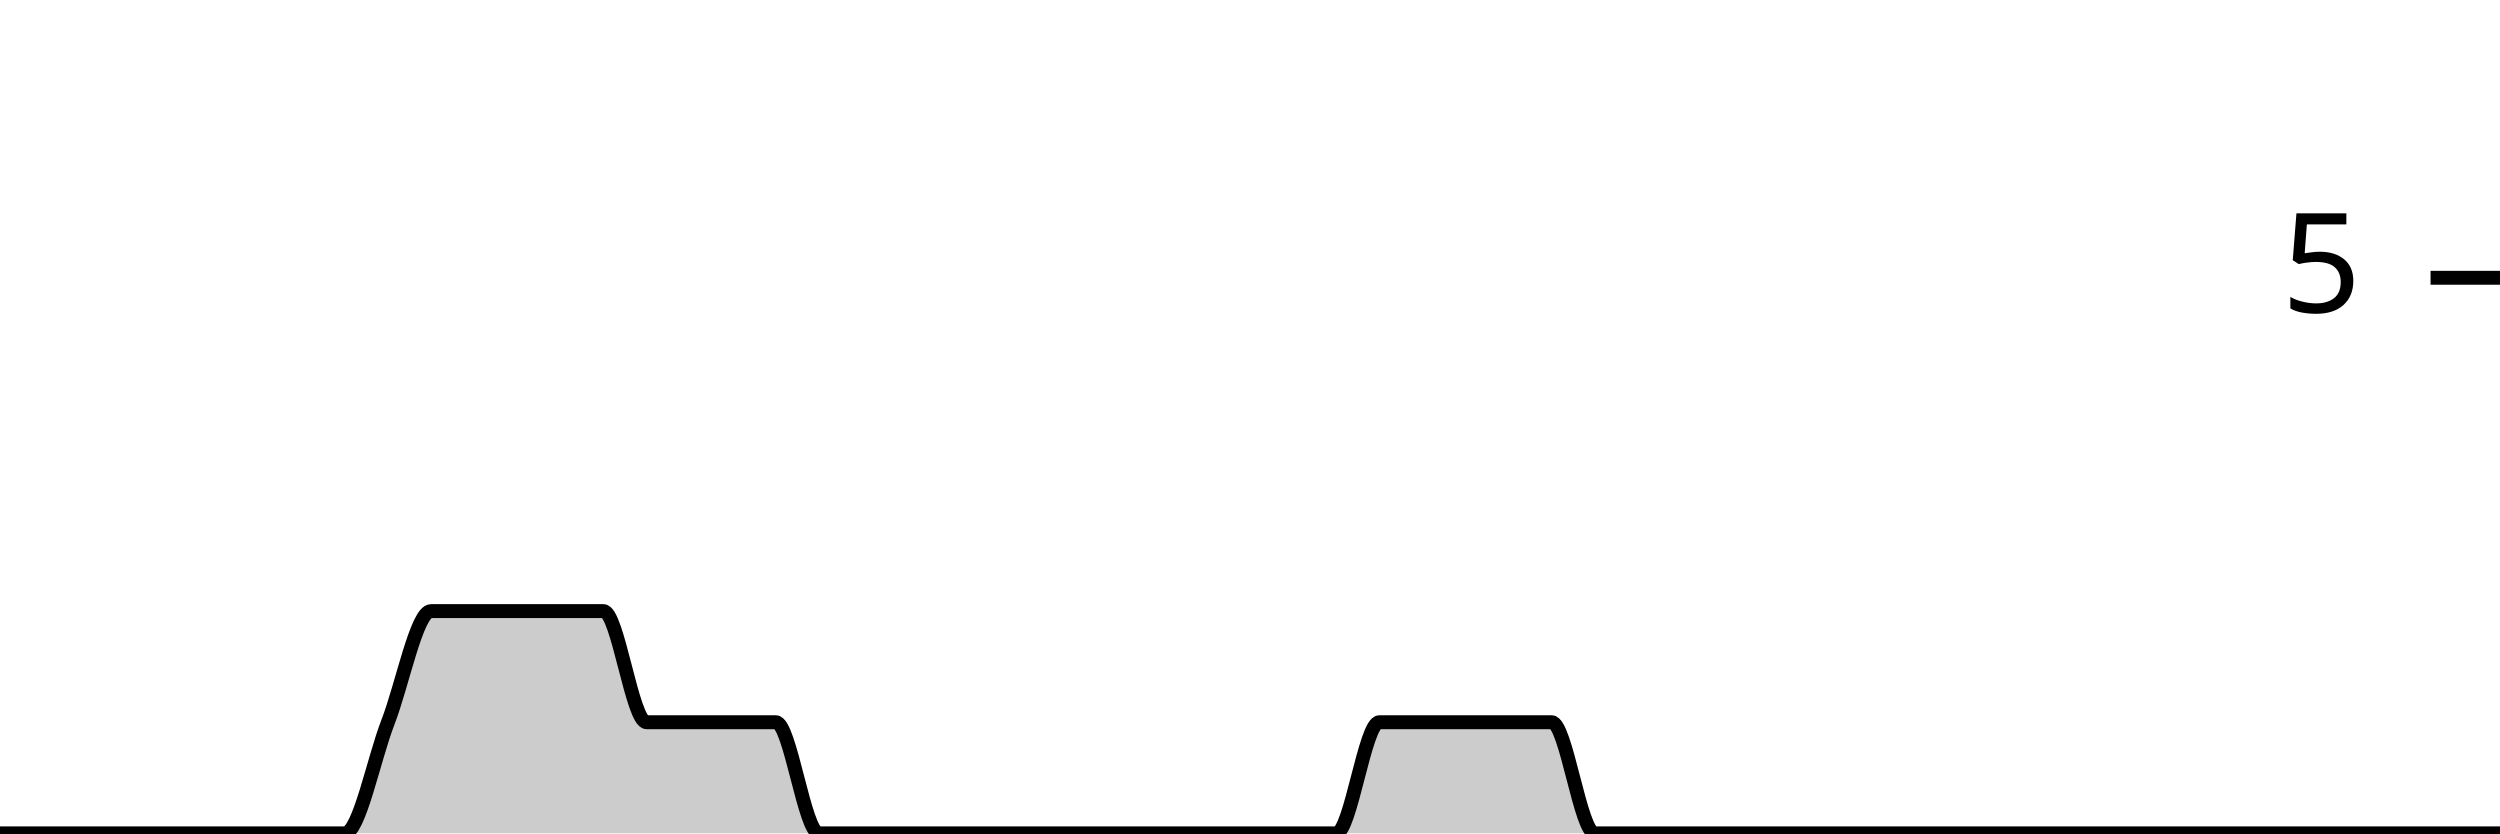
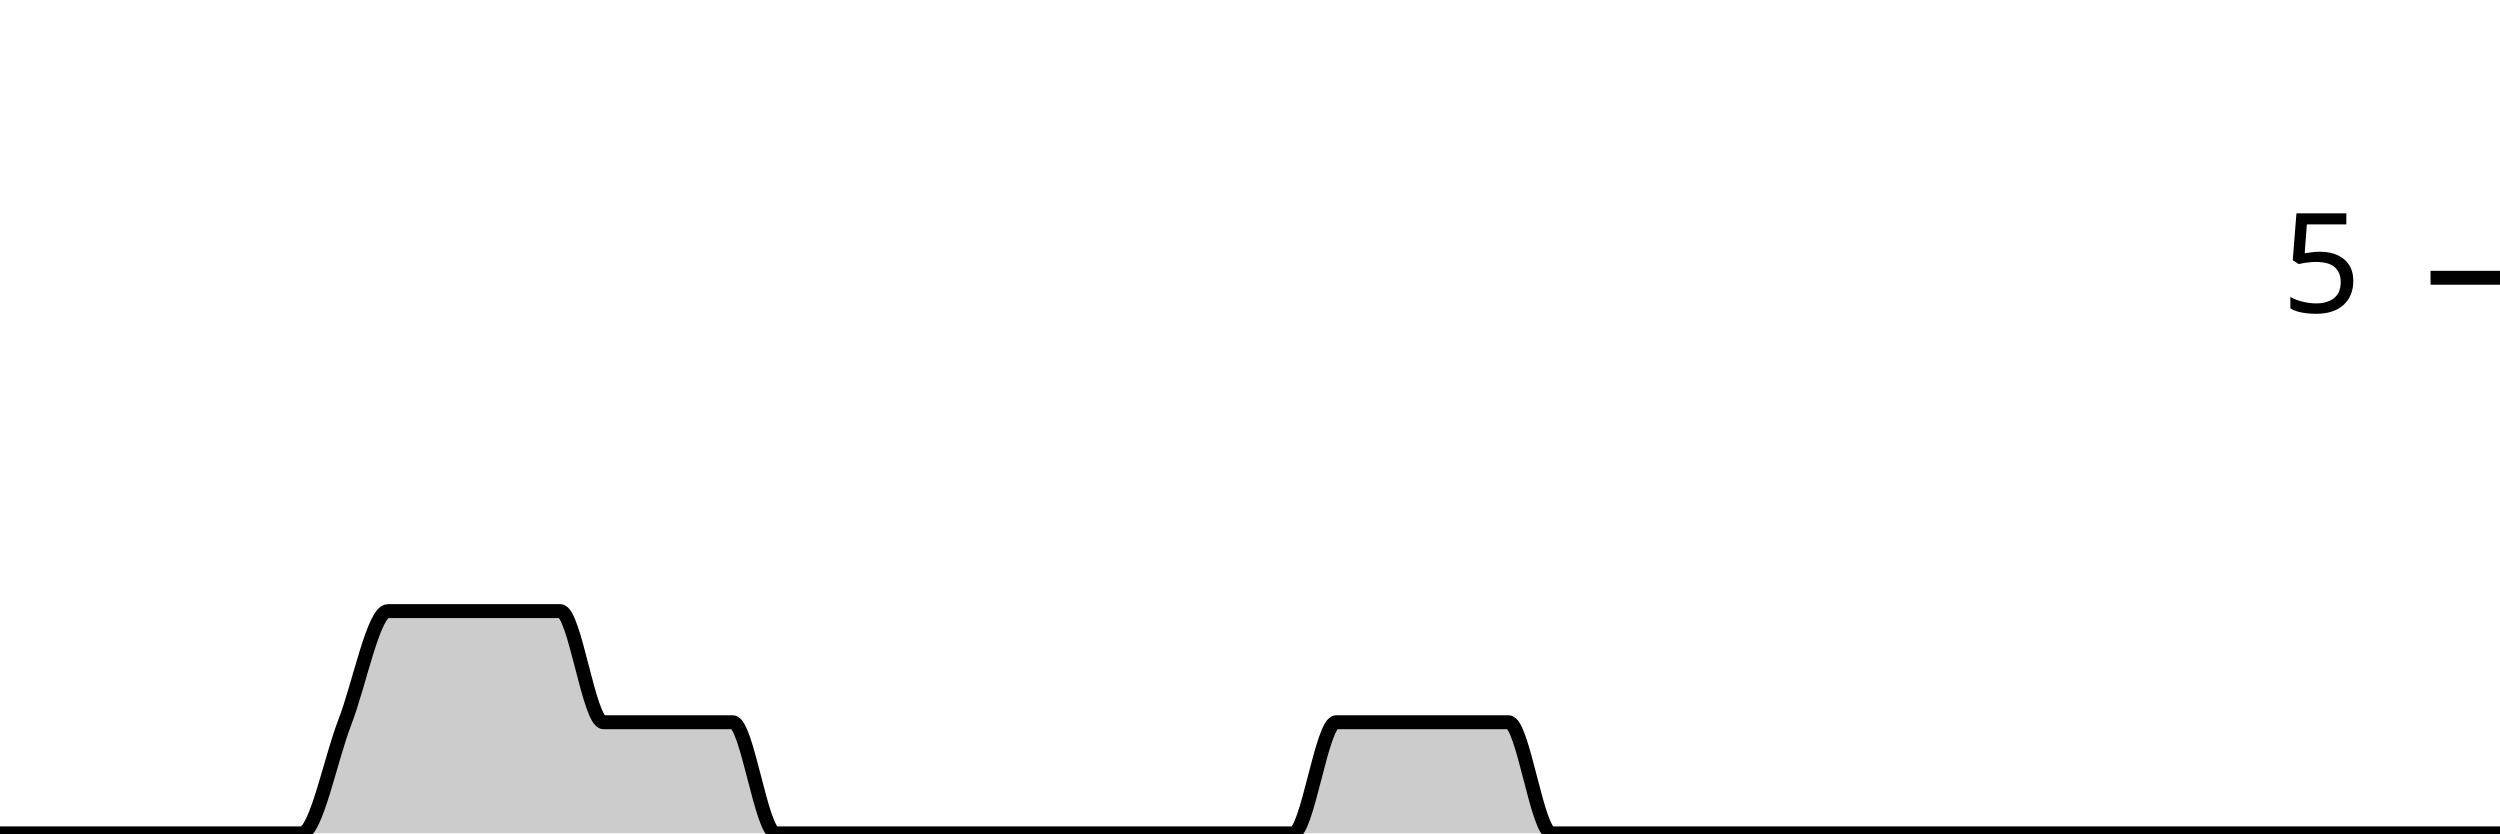
<svg xmlns="http://www.w3.org/2000/svg" viewBox="0 0 180 60">
  <g transform="translate(0,20)">
-     <path class="area" fill="rgba(0, 0, 0, 0.2)" d="M0,40C1.034,40,2.069,40,3.103,40C4.138,40,5.172,40,6.207,40C7.241,40,8.276,40,9.31,40C10.345,40,11.379,40,12.414,40C13.448,40,14.483,40,15.517,40C16.552,40,17.586,40,18.621,40C19.655,40,20.69,40,21.724,40C22.759,40,23.793,40,24.828,40C25.862,40,26.897,34.667,27.931,32C28.966,29.333,30,24,31.034,24C32.069,24,33.103,24,34.138,24C35.172,24,36.207,24,37.241,24C38.276,24,39.31,24,40.345,24C41.379,24,42.414,24,43.448,24C44.483,24,45.517,32,46.552,32C47.586,32,48.621,32,49.655,32C50.69,32,51.724,32,52.759,32C53.793,32,54.828,32,55.862,32C56.897,32,57.931,40,58.966,40C60,40,61.034,40,62.069,40C63.103,40,64.138,40,65.172,40C66.207,40,67.241,40,68.276,40C69.31,40,70.345,40,71.379,40C72.414,40,73.448,40,74.483,40C75.517,40,76.552,40,77.586,40C78.621,40,79.655,40,80.69,40C81.724,40,82.759,40,83.793,40C84.828,40,85.862,40,86.897,40C87.931,40,88.966,40,90,40C91.034,40,92.069,40,93.103,40C94.138,40,95.172,40,96.207,40C97.241,40,98.276,32,99.31,32C100.345,32,101.379,32,102.414,32C103.448,32,104.483,32,105.517,32C106.552,32,107.586,32,108.621,32C109.655,32,110.69,32,111.724,32C112.759,32,113.793,40,114.828,40C115.862,40,116.897,40,117.931,40C118.966,40,120,40,121.034,40C122.069,40,123.103,40,124.138,40C125.172,40,126.207,40,127.241,40C128.276,40,129.31,40,130.345,40C131.379,40,132.414,40,133.448,40C134.483,40,135.517,40,136.552,40C137.586,40,138.621,40,139.655,40C140.69,40,141.724,40,142.759,40C143.793,40,144.828,40,145.862,40C146.897,40,147.931,40,148.966,40C150,40,151.034,40,152.069,40C153.103,40,154.138,40,155.172,40C156.207,40,157.241,40,158.276,40C159.31,40,160.345,40,161.379,40C162.414,40,163.448,40,164.483,40C165.517,40,166.552,40,167.586,40C168.621,40,169.655,40,170.69,40C171.724,40,172.759,40,173.793,40C174.828,40,175.862,40,176.897,40C177.931,40,178.966,40,180,40L180,40C178.966,40,177.931,40,176.897,40C175.862,40,174.828,40,173.793,40C172.759,40,171.724,40,170.69,40C169.655,40,168.621,40,167.586,40C166.552,40,165.517,40,164.483,40C163.448,40,162.414,40,161.379,40C160.345,40,159.31,40,158.276,40C157.241,40,156.207,40,155.172,40C154.138,40,153.103,40,152.069,40C151.034,40,150,40,148.966,40C147.931,40,146.897,40,145.862,40C144.828,40,143.793,40,142.759,40C141.724,40,140.69,40,139.655,40C138.621,40,137.586,40,136.552,40C135.517,40,134.483,40,133.448,40C132.414,40,131.379,40,130.345,40C129.31,40,128.276,40,127.241,40C126.207,40,125.172,40,124.138,40C123.103,40,122.069,40,121.034,40C120,40,118.966,40,117.931,40C116.897,40,115.862,40,114.828,40C113.793,40,112.759,40,111.724,40C110.69,40,109.655,40,108.621,40C107.586,40,106.552,40,105.517,40C104.483,40,103.448,40,102.414,40C101.379,40,100.345,40,99.31,40C98.276,40,97.241,40,96.207,40C95.172,40,94.138,40,93.103,40C92.069,40,91.034,40,90,40C88.966,40,87.931,40,86.897,40C85.862,40,84.828,40,83.793,40C82.759,40,81.724,40,80.69,40C79.655,40,78.621,40,77.586,40C76.552,40,75.517,40,74.483,40C73.448,40,72.414,40,71.379,40C70.345,40,69.31,40,68.276,40C67.241,40,66.207,40,65.172,40C64.138,40,63.103,40,62.069,40C61.034,40,60,40,58.966,40C57.931,40,56.897,40,55.862,40C54.828,40,53.793,40,52.759,40C51.724,40,50.69,40,49.655,40C48.621,40,47.586,40,46.552,40C45.517,40,44.483,40,43.448,40C42.414,40,41.379,40,40.345,40C39.31,40,38.276,40,37.241,40C36.207,40,35.172,40,34.138,40C33.103,40,32.069,40,31.034,40C30,40,28.966,40,27.931,40C26.897,40,25.862,40,24.828,40C23.793,40,22.759,40,21.724,40C20.69,40,19.655,40,18.621,40C17.586,40,16.552,40,15.517,40C14.483,40,13.448,40,12.414,40C11.379,40,10.345,40,9.31,40C8.276,40,7.241,40,6.207,40C5.172,40,4.138,40,3.103,40C2.069,40,1.034,40,0,40Z" />
-     <path class="line" stroke="black" fill="none" d="M0,40C1.034,40,2.069,40,3.103,40C4.138,40,5.172,40,6.207,40C7.241,40,8.276,40,9.31,40C10.345,40,11.379,40,12.414,40C13.448,40,14.483,40,15.517,40C16.552,40,17.586,40,18.621,40C19.655,40,20.69,40,21.724,40C22.759,40,23.793,40,24.828,40C25.862,40,26.897,34.667,27.931,32C28.966,29.333,30,24,31.034,24C32.069,24,33.103,24,34.138,24C35.172,24,36.207,24,37.241,24C38.276,24,39.31,24,40.345,24C41.379,24,42.414,24,43.448,24C44.483,24,45.517,32,46.552,32C47.586,32,48.621,32,49.655,32C50.69,32,51.724,32,52.759,32C53.793,32,54.828,32,55.862,32C56.897,32,57.931,40,58.966,40C60,40,61.034,40,62.069,40C63.103,40,64.138,40,65.172,40C66.207,40,67.241,40,68.276,40C69.31,40,70.345,40,71.379,40C72.414,40,73.448,40,74.483,40C75.517,40,76.552,40,77.586,40C78.621,40,79.655,40,80.69,40C81.724,40,82.759,40,83.793,40C84.828,40,85.862,40,86.897,40C87.931,40,88.966,40,90,40C91.034,40,92.069,40,93.103,40C94.138,40,95.172,40,96.207,40C97.241,40,98.276,32,99.31,32C100.345,32,101.379,32,102.414,32C103.448,32,104.483,32,105.517,32C106.552,32,107.586,32,108.621,32C109.655,32,110.69,32,111.724,32C112.759,32,113.793,40,114.828,40C115.862,40,116.897,40,117.931,40C118.966,40,120,40,121.034,40C122.069,40,123.103,40,124.138,40C125.172,40,126.207,40,127.241,40C128.276,40,129.31,40,130.345,40C131.379,40,132.414,40,133.448,40C134.483,40,135.517,40,136.552,40C137.586,40,138.621,40,139.655,40C140.69,40,141.724,40,142.759,40C143.793,40,144.828,40,145.862,40C146.897,40,147.931,40,148.966,40C150,40,151.034,40,152.069,40C153.103,40,154.138,40,155.172,40C156.207,40,157.241,40,158.276,40C159.31,40,160.345,40,161.379,40C162.414,40,163.448,40,164.483,40C165.517,40,166.552,40,167.586,40C168.621,40,169.655,40,170.69,40C171.724,40,172.759,40,173.793,40C174.828,40,175.862,40,176.897,40C177.931,40,178.966,40,180,40" />
+     <path class="area" fill="rgba(0, 0, 0, 0.2)" d="M0,40C1.034,40,2.069,40,3.103,40C4.138,40,5.172,40,6.207,40C7.241,40,8.276,40,9.31,40C10.345,40,11.379,40,12.414,40C13.448,40,14.483,40,15.517,40C16.552,40,17.586,40,18.621,40C19.655,40,20.69,40,21.724,40C22.759,40,23.793,34.667,24.828,32C25.862,29.333,26.897,24,27.931,24C28.966,24,30,24,31.034,24C32.069,24,33.103,24,34.138,24C35.172,24,36.207,24,37.241,24C38.276,24,39.31,24,40.345,24C41.379,24,42.414,32,43.448,32C44.483,32,45.517,32,46.552,32C47.586,32,48.621,32,49.655,32C50.69,32,51.724,32,52.759,32C53.793,32,54.828,40,55.862,40C56.897,40,57.931,40,58.966,40C60,40,61.034,40,62.069,40C63.103,40,64.138,40,65.172,40C66.207,40,67.241,40,68.276,40C69.31,40,70.345,40,71.379,40C72.414,40,73.448,40,74.483,40C75.517,40,76.552,40,77.586,40C78.621,40,79.655,40,80.69,40C81.724,40,82.759,40,83.793,40C84.828,40,85.862,40,86.897,40C87.931,40,88.966,40,90,40C91.034,40,92.069,40,93.103,40C94.138,40,95.172,32,96.207,32C97.241,32,98.276,32,99.31,32C100.345,32,101.379,32,102.414,32C103.448,32,104.483,32,105.517,32C106.552,32,107.586,32,108.621,32C109.655,32,110.69,40,111.724,40C112.759,40,113.793,40,114.828,40C115.862,40,116.897,40,117.931,40C118.966,40,120,40,121.034,40C122.069,40,123.103,40,124.138,40C125.172,40,126.207,40,127.241,40C128.276,40,129.31,40,130.345,40C131.379,40,132.414,40,133.448,40C134.483,40,135.517,40,136.552,40C137.586,40,138.621,40,139.655,40C140.69,40,141.724,40,142.759,40C143.793,40,144.828,40,145.862,40C146.897,40,147.931,40,148.966,40C150,40,151.034,40,152.069,40C153.103,40,154.138,40,155.172,40C156.207,40,157.241,40,158.276,40C159.31,40,160.345,40,161.379,40C162.414,40,163.448,40,164.483,40C165.517,40,166.552,40,167.586,40C168.621,40,169.655,40,170.69,40C171.724,40,172.759,40,173.793,40C174.828,40,175.862,40,176.897,40C177.931,40,178.966,40,180,40L180,40C178.966,40,177.931,40,176.897,40C175.862,40,174.828,40,173.793,40C172.759,40,171.724,40,170.69,40C169.655,40,168.621,40,167.586,40C166.552,40,165.517,40,164.483,40C163.448,40,162.414,40,161.379,40C160.345,40,159.31,40,158.276,40C157.241,40,156.207,40,155.172,40C154.138,40,153.103,40,152.069,40C151.034,40,150,40,148.966,40C147.931,40,146.897,40,145.862,40C144.828,40,143.793,40,142.759,40C141.724,40,140.69,40,139.655,40C138.621,40,137.586,40,136.552,40C135.517,40,134.483,40,133.448,40C132.414,40,131.379,40,130.345,40C129.31,40,128.276,40,127.241,40C126.207,40,125.172,40,124.138,40C123.103,40,122.069,40,121.034,40C120,40,118.966,40,117.931,40C116.897,40,115.862,40,114.828,40C113.793,40,112.759,40,111.724,40C110.69,40,109.655,40,108.621,40C107.586,40,106.552,40,105.517,40C104.483,40,103.448,40,102.414,40C101.379,40,100.345,40,99.31,40C98.276,40,97.241,40,96.207,40C95.172,40,94.138,40,93.103,40C92.069,40,91.034,40,90,40C88.966,40,87.931,40,86.897,40C85.862,40,84.828,40,83.793,40C82.759,40,81.724,40,80.69,40C79.655,40,78.621,40,77.586,40C76.552,40,75.517,40,74.483,40C73.448,40,72.414,40,71.379,40C70.345,40,69.31,40,68.276,40C67.241,40,66.207,40,65.172,40C64.138,40,63.103,40,62.069,40C61.034,40,60,40,58.966,40C57.931,40,56.897,40,55.862,40C54.828,40,53.793,40,52.759,40C51.724,40,50.69,40,49.655,40C48.621,40,47.586,40,46.552,40C45.517,40,44.483,40,43.448,40C42.414,40,41.379,40,40.345,40C39.31,40,38.276,40,37.241,40C36.207,40,35.172,40,34.138,40C33.103,40,32.069,40,31.034,40C30,40,28.966,40,27.931,40C26.897,40,25.862,40,24.828,40C23.793,40,22.759,40,21.724,40C20.69,40,19.655,40,18.621,40C17.586,40,16.552,40,15.517,40C14.483,40,13.448,40,12.414,40C11.379,40,10.345,40,9.31,40C8.276,40,7.241,40,6.207,40C5.172,40,4.138,40,3.103,40C2.069,40,1.034,40,0,40Z" />
+     <path class="line" stroke="black" fill="none" d="M0,40C1.034,40,2.069,40,3.103,40C4.138,40,5.172,40,6.207,40C7.241,40,8.276,40,9.31,40C10.345,40,11.379,40,12.414,40C13.448,40,14.483,40,15.517,40C16.552,40,17.586,40,18.621,40C19.655,40,20.69,40,21.724,40C22.759,40,23.793,34.667,24.828,32C25.862,29.333,26.897,24,27.931,24C28.966,24,30,24,31.034,24C32.069,24,33.103,24,34.138,24C35.172,24,36.207,24,37.241,24C38.276,24,39.31,24,40.345,24C41.379,24,42.414,32,43.448,32C44.483,32,45.517,32,46.552,32C47.586,32,48.621,32,49.655,32C50.69,32,51.724,32,52.759,32C53.793,32,54.828,40,55.862,40C56.897,40,57.931,40,58.966,40C60,40,61.034,40,62.069,40C63.103,40,64.138,40,65.172,40C66.207,40,67.241,40,68.276,40C69.31,40,70.345,40,71.379,40C72.414,40,73.448,40,74.483,40C75.517,40,76.552,40,77.586,40C78.621,40,79.655,40,80.69,40C81.724,40,82.759,40,83.793,40C84.828,40,85.862,40,86.897,40C87.931,40,88.966,40,90,40C91.034,40,92.069,40,93.103,40C94.138,40,95.172,32,96.207,32C97.241,32,98.276,32,99.31,32C100.345,32,101.379,32,102.414,32C103.448,32,104.483,32,105.517,32C106.552,32,107.586,32,108.621,32C109.655,32,110.69,40,111.724,40C112.759,40,113.793,40,114.828,40C115.862,40,116.897,40,117.931,40C118.966,40,120,40,121.034,40C122.069,40,123.103,40,124.138,40C125.172,40,126.207,40,127.241,40C128.276,40,129.31,40,130.345,40C131.379,40,132.414,40,133.448,40C134.483,40,135.517,40,136.552,40C137.586,40,138.621,40,139.655,40C140.69,40,141.724,40,142.759,40C143.793,40,144.828,40,145.862,40C146.897,40,147.931,40,148.966,40C150,40,151.034,40,152.069,40C153.103,40,154.138,40,155.172,40C156.207,40,157.241,40,158.276,40C159.31,40,160.345,40,161.379,40C162.414,40,163.448,40,164.483,40C165.517,40,166.552,40,167.586,40C168.621,40,169.655,40,170.69,40C171.724,40,172.759,40,173.793,40C174.828,40,175.862,40,176.897,40C177.931,40,178.966,40,180,40" />
    <path class="axis-ceiling" stroke-width="1" stroke="black" fill="none" d="M175,0L180,0" />
    <text class="axis-ceiling-label" font-family="sans-serif" text-anchor="end" font-size="10px" x="170" y="2.5">5</text>
  </g>
</svg>
